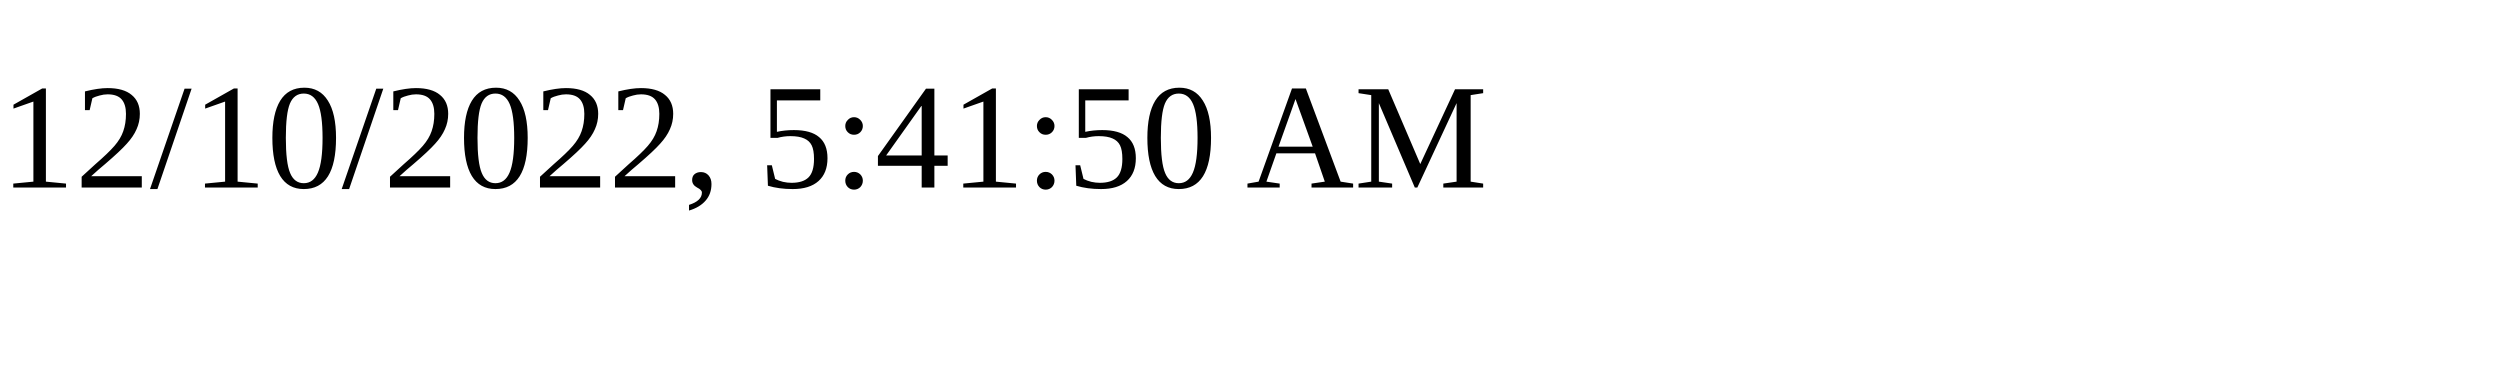
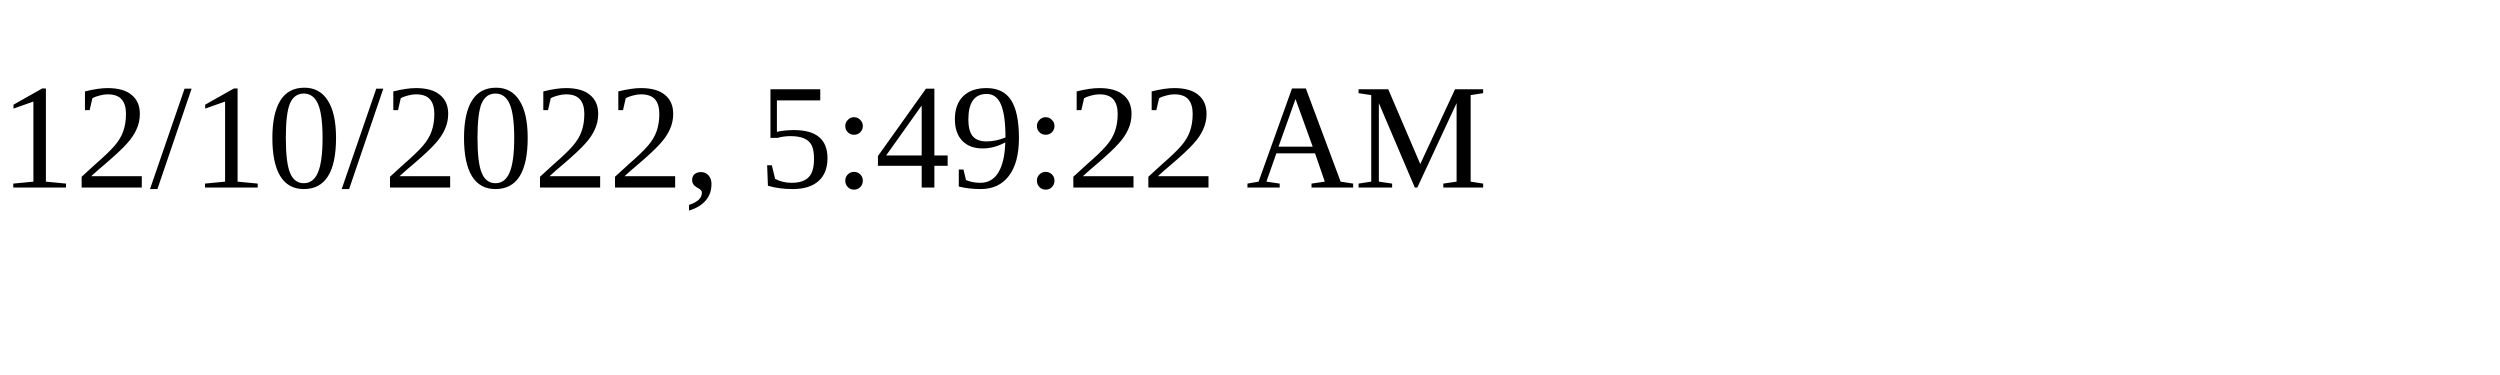
<svg xmlns="http://www.w3.org/2000/svg" height="30" width="200">
-   <text x="0" y="15">12/10/2022, 5:41:50 AM</text>
+   <text x="0" y="15">12/10/2022, 5:49:22 AM</text>
</svg>
